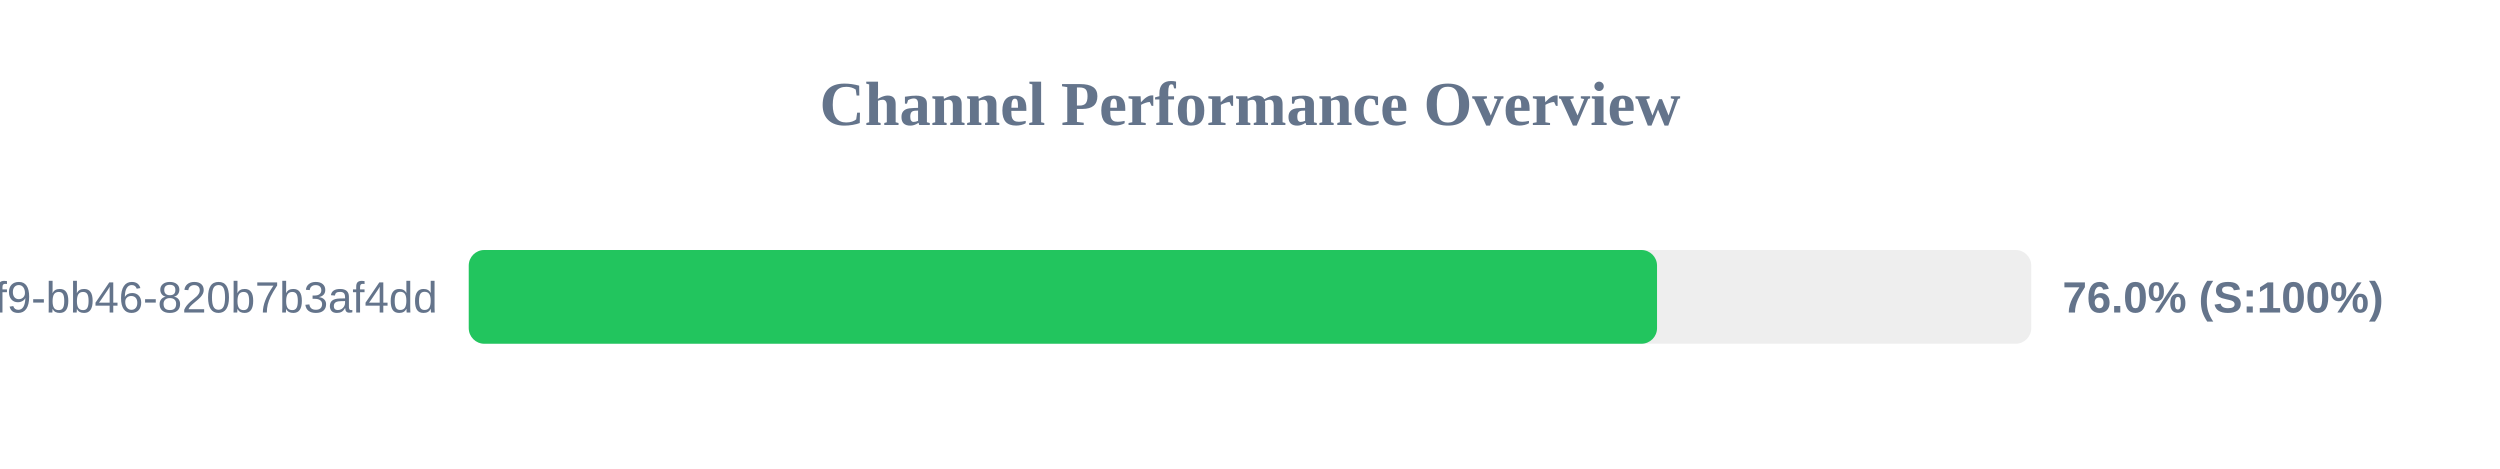
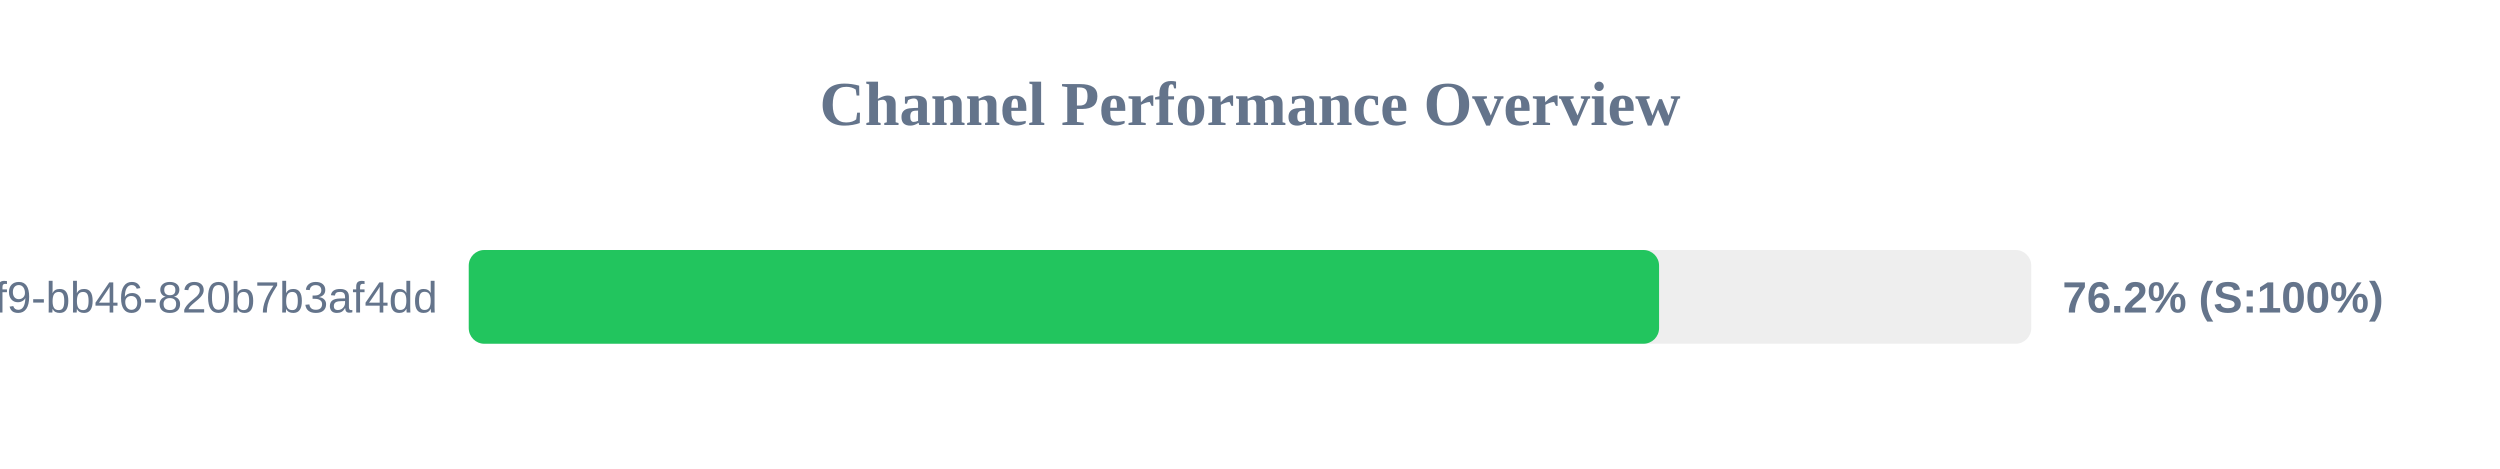
<svg xmlns="http://www.w3.org/2000/svg" width="800" height="150" version="1.1">
  <style>
        .row { font: 14px Arial; fill: #64748b; }
        .score { font: bold 14px Arial; fill: #64748b; }
    </style>
  <text x="400" y="40" text-anchor="middle" font-size="20px" font-weight="bold" fill="#64748b">Channel Performance Overview</text>
  <rect x="150" y="80" width="500" height="30" fill="#eee" rx="5" />
-   <rect x="150" y="80" width="380.25" height="30" fill="#22c55e" rx="5" />
+   <rect x="150" y="80" width="380.9" height="30" fill="#22c55e" rx="5" />
  <text x="140" y="100" text-anchor="end" class="row">?uuid=80b2ac81-ba69-41f9-bb46-820b7b3af4dd</text>
-   <text x="660" y="100" text-anchor="start" class="score">76.0% (S:100%)</text>
+   <text x="660" y="100" text-anchor="start" class="score">76.2% (S:100%)</text>
</svg>
